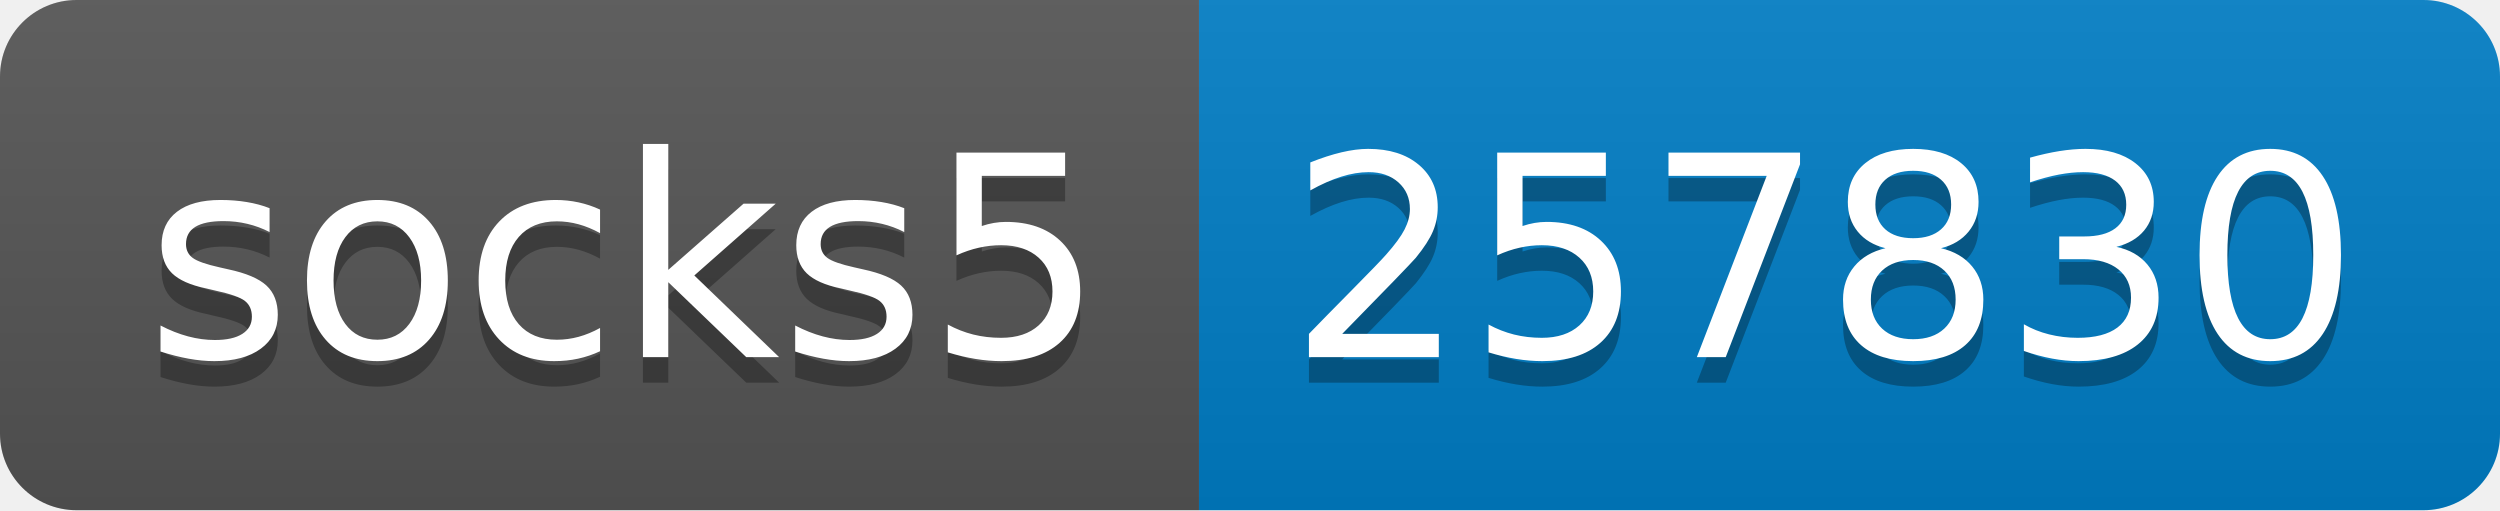
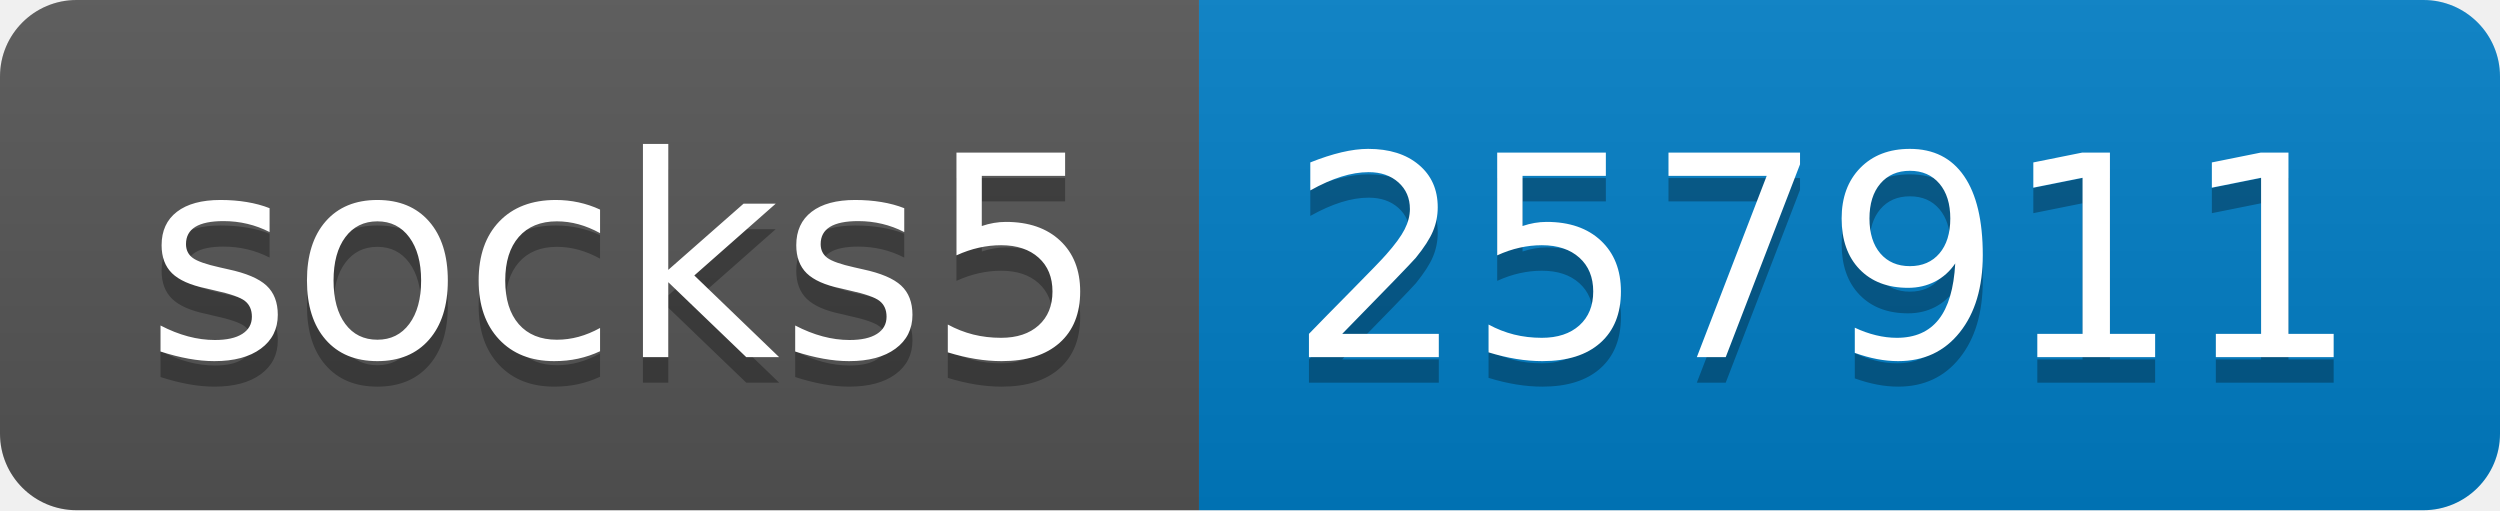
- <svg xmlns="http://www.w3.org/2000/svg" width="98" height="20" role="img" aria-label="socks5: 257830">
+ <svg xmlns="http://www.w3.org/2000/svg" width="98" height="20" role="img" aria-label="socks5: 257911">
  <linearGradient id="s" x2="0" y2="100%">
    <stop offset="0" stop-color="#bbb" stop-opacity=".1" />
    <stop offset="1" stop-opacity=".1" />
  </linearGradient>
  <clipPath id="r">
    <rect width="98" height="20" rx="3" fill="#fff" />
  </clipPath>
  <g clip-path="url(#r)">
    <rect width="47" height="20" fill="#555" />
    <rect x="47" width="51" height="20" fill="#007ec6" />
    <rect width="98" height="20" fill="url(#s)" />
  </g>
  <g fill="#fff" text-anchor="middle" font-family="Verdana,Geneva,DejaVu Sans,sans-serif" text-rendering="geometricPrecision" font-size="110">
    <text aria-hidden="true" x="245" y="150" fill="#010101" fill-opacity=".3" transform="scale(.1)" textLength="370">socks5</text>
    <text x="245" y="140" transform="scale(.1)" fill="#fff" textLength="370">socks5</text>
-     <text aria-hidden="true" x="715" y="150" fill="#010101" fill-opacity=".3" transform="scale(.1)" textLength="410">257830</text>
-     <text x="715" y="140" transform="scale(.1)" fill="#fff" textLength="410">257830</text>
+     <text aria-hidden="true" x="715" y="150" fill="#010101" fill-opacity=".3" transform="scale(.1)" textLength="410">257911</text>
+     <text x="715" y="140" transform="scale(.1)" fill="#fff" textLength="410">257911</text>
  </g>
</svg>
